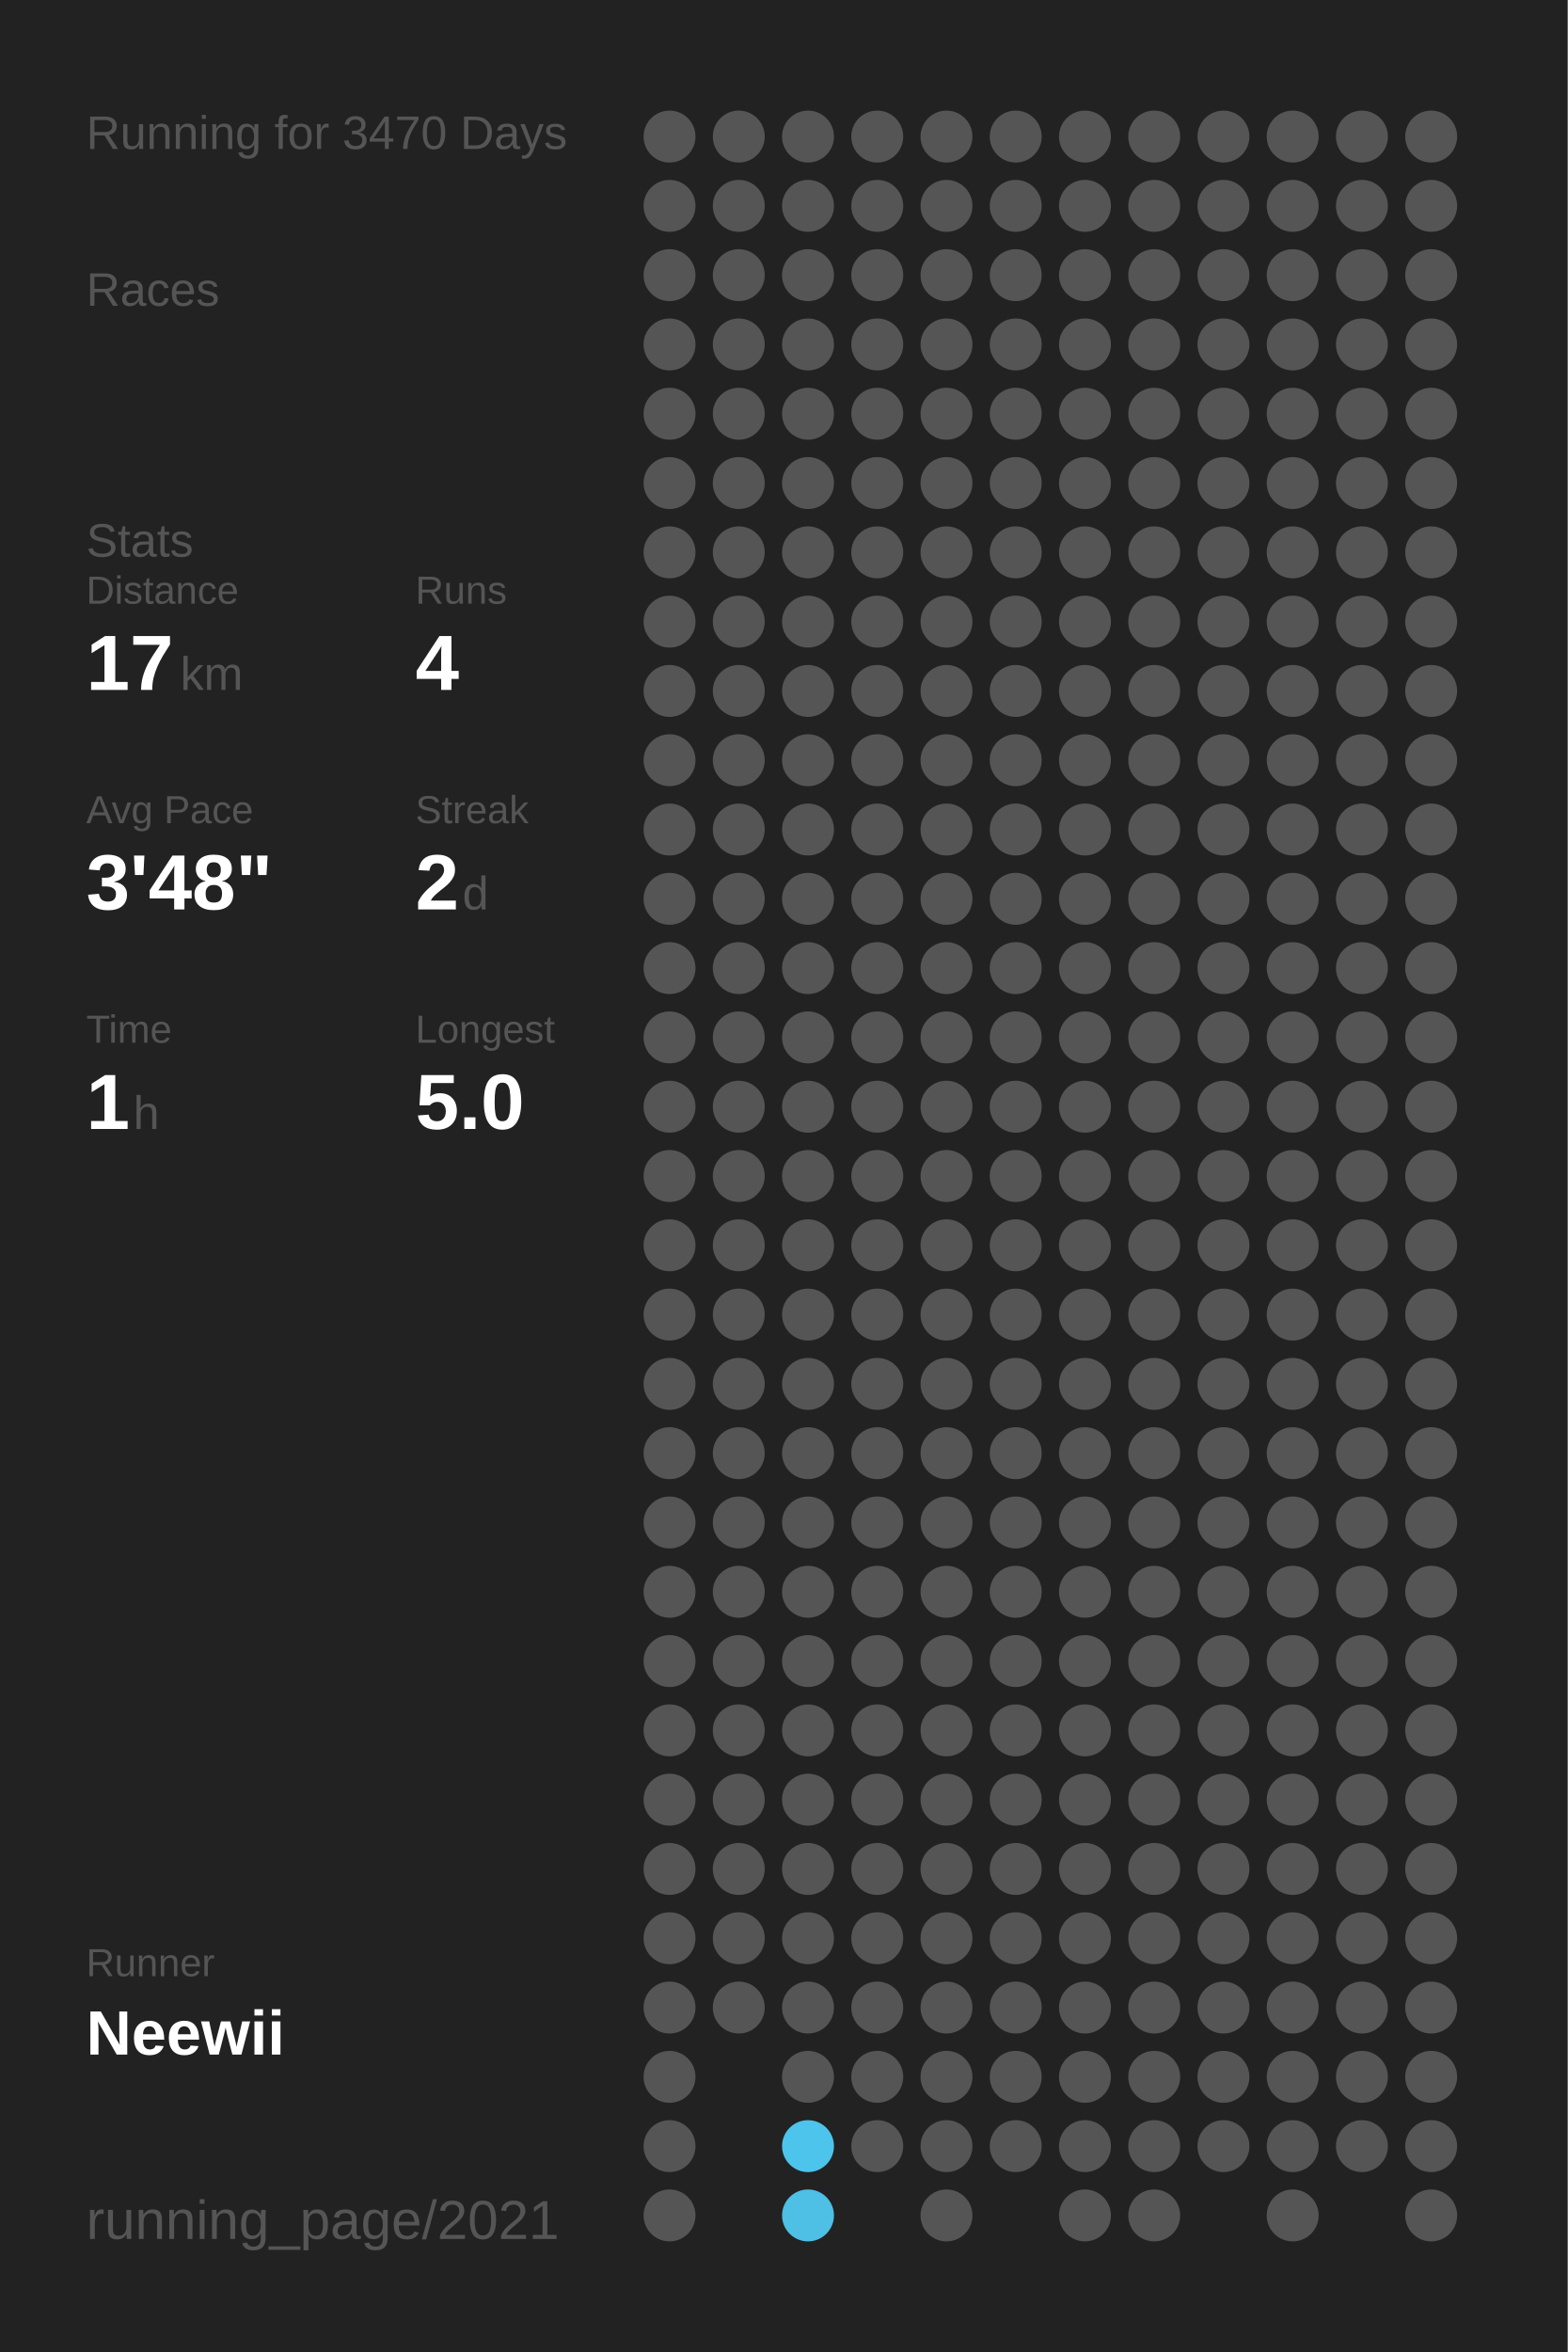
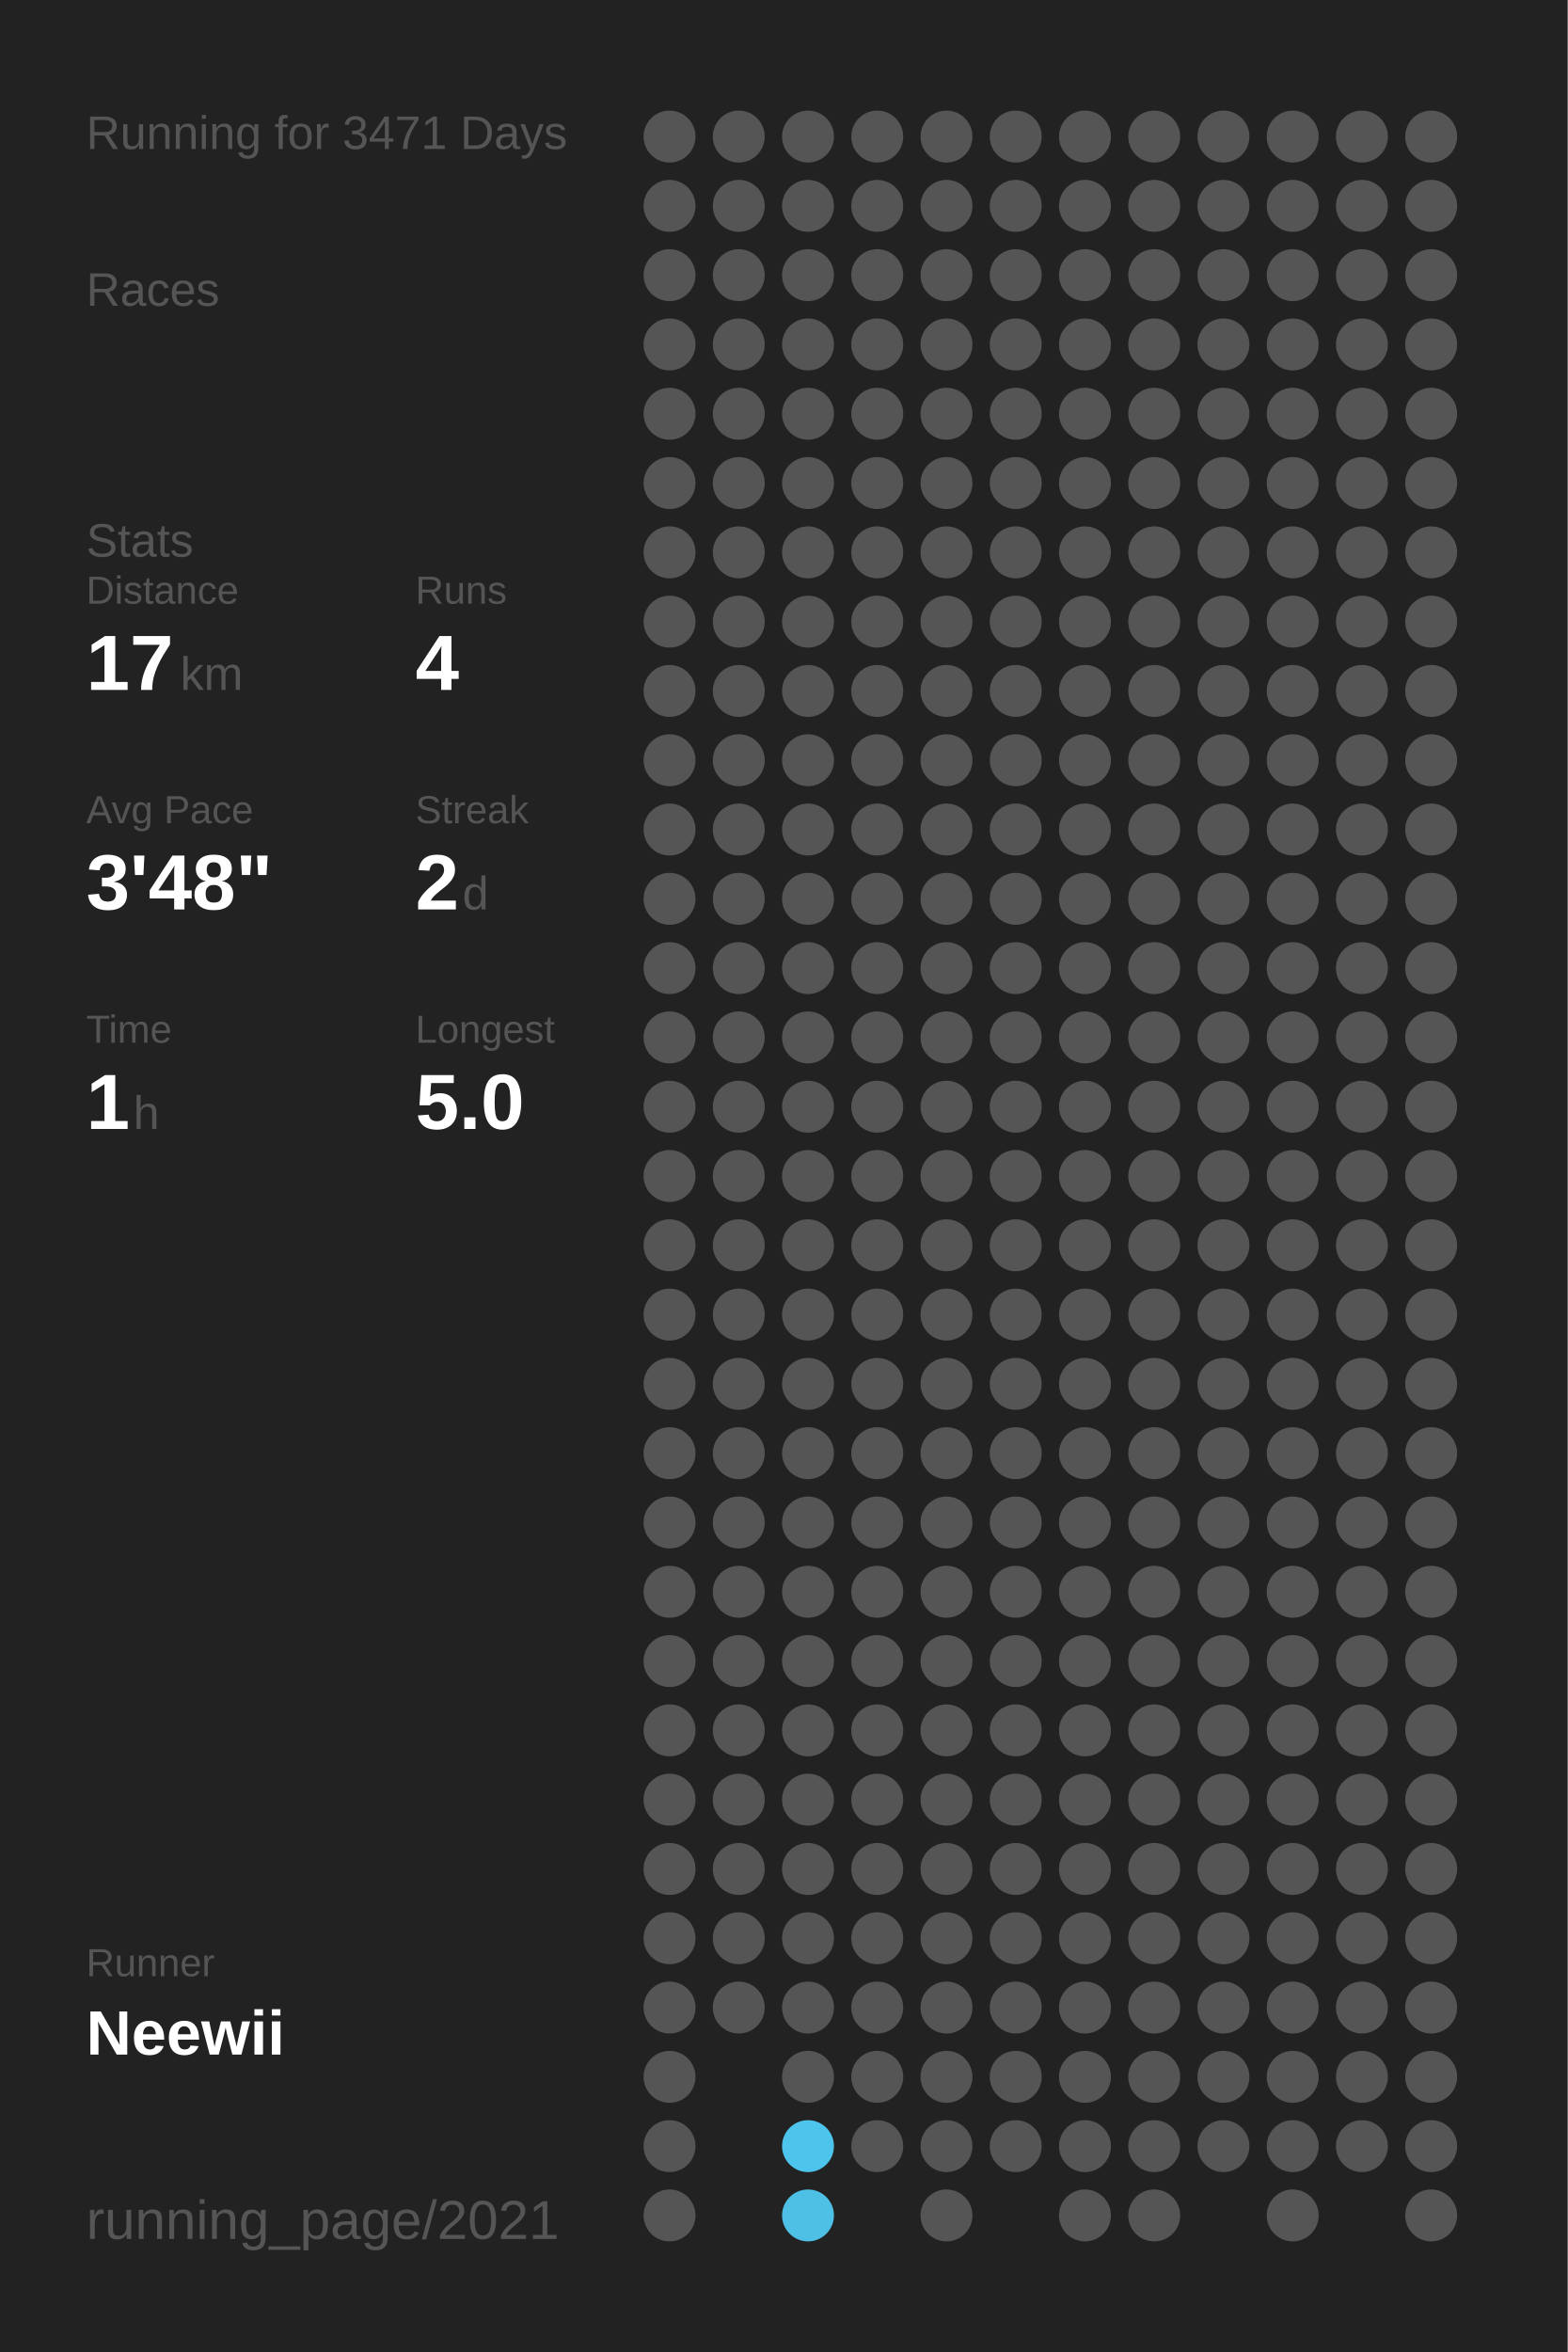
<svg xmlns="http://www.w3.org/2000/svg" baseProfile="full" height="300mm" version="1.1" viewBox="0,0,200,300" width="200mm">
  <defs />
  <rect fill="#222222" height="300" width="200" x="0" y="0" />
-   <text fill="#555555" style="font-size:6px; font-family:Arial;" x="11" y="19">Running for 3470 Days</text>
+   <text fill="#555555" style="font-size:6px; font-family:Arial;" x="11" y="19">Running for 3471 Days</text>
  <text fill="#555555" style="font-size:6px; font-family:Arial;" x="11" y="39">Races</text>
  <text fill="#555555" style="font-size:6px; font-family:Arial;" x="11" y="71">Stats</text>
  <text fill="#555555" style="font-size:5px; font-family:Arial;" x="11" y="77">Distance</text>
  <text fill="#FFFFFF" style="font-size:10px; font-family:Arial; font-weight:bold;" x="11" y="88">17</text>
  <text fill="#555555" style="font-size:6px; font-family:Arial;" x="23" y="88">km</text>
  <text fill="#555555" style="font-size:5px; font-family:Arial;" x="53" y="77">Runs</text>
  <text fill="#FFFFFF" style="font-size:10px; font-family:Arial; font-weight:bold;" x="53" y="88">4</text>
  <text fill="#555555" style="font-size:5px; font-family:Arial;" x="11" y="105">Avg Pace</text>
  <text fill="#FFFFFF" style="font-size:10px; font-family:Arial; font-weight:bold;" x="11" y="116">3'48"</text>
  <text fill="#555555" style="font-size:5px; font-family:Arial;" x="53" y="105">Streak</text>
  <text fill="#FFFFFF" style="font-size:10px; font-family:Arial; font-weight:bold;" x="53" y="116">2</text>
  <text fill="#555555" style="font-size:6px; font-family:Arial;" x="59" y="116">d</text>
  <text fill="#555555" style="font-size:5px; font-family:Arial;" x="11" y="133">Time</text>
  <text fill="#FFFFFF" style="font-size:10px; font-family:Arial; font-weight:bold;" x="11" y="144">1</text>
  <text fill="#555555" style="font-size:6px; font-family:Arial;" x="17" y="144">h</text>
  <text fill="#555555" style="font-size:5px; font-family:Arial;" x="53" y="133">Longest</text>
  <text fill="#FFFFFF" style="font-size:10px; font-family:Arial; font-weight:bold;" x="53" y="144">5.0</text>
  <text fill="#555555" style="font-size:5px; font-family:Arial;" x="11" y="252.065">Runner</text>
  <text fill="#FFFFFF" style="font-size:8px; font-family:Arial; font-weight:bold;" x="11" y="262.065">Neewii</text>
  <text fill="#555555" style="font-size:7px; font-family:Arial;" x="11" y="285.581">running_page/2021</text>
  <circle cx="85.417" cy="17.419" fill="#555555" r="3.312" />
  <circle cx="85.417" cy="26.258" fill="#555555" r="3.312" />
  <circle cx="85.417" cy="35.097" fill="#555555" r="3.312" />
  <circle cx="85.417" cy="43.935" fill="#555555" r="3.312" />
  <circle cx="85.417" cy="52.774" fill="#555555" r="3.312" />
  <circle cx="85.417" cy="61.613" fill="#555555" r="3.312" />
  <circle cx="85.417" cy="70.452" fill="#555555" r="3.312" />
  <circle cx="85.417" cy="79.29" fill="#555555" r="3.312" />
  <circle cx="85.417" cy="88.129" fill="#555555" r="3.312" />
  <circle cx="85.417" cy="96.968" fill="#555555" r="3.312" />
  <circle cx="85.417" cy="105.806" fill="#555555" r="3.312" />
  <circle cx="85.417" cy="114.645" fill="#555555" r="3.312" />
  <circle cx="85.417" cy="123.484" fill="#555555" r="3.312" />
  <circle cx="85.417" cy="132.323" fill="#555555" r="3.312" />
  <circle cx="85.417" cy="141.161" fill="#555555" r="3.312" />
  <circle cx="85.417" cy="150" fill="#555555" r="3.312" />
  <circle cx="85.417" cy="158.839" fill="#555555" r="3.312" />
  <circle cx="85.417" cy="167.677" fill="#555555" r="3.312" />
  <circle cx="85.417" cy="176.516" fill="#555555" r="3.312" />
  <circle cx="85.417" cy="185.355" fill="#555555" r="3.312" />
  <circle cx="85.417" cy="194.194" fill="#555555" r="3.312" />
  <circle cx="85.417" cy="203.032" fill="#555555" r="3.312" />
  <circle cx="85.417" cy="211.871" fill="#555555" r="3.312" />
  <circle cx="85.417" cy="220.71" fill="#555555" r="3.312" />
  <circle cx="85.417" cy="229.548" fill="#555555" r="3.312" />
  <circle cx="85.417" cy="238.387" fill="#555555" r="3.312" />
  <circle cx="85.417" cy="247.226" fill="#555555" r="3.312" />
  <circle cx="85.417" cy="256.065" fill="#555555" r="3.312" />
  <circle cx="85.417" cy="264.903" fill="#555555" r="3.312" />
  <circle cx="85.417" cy="273.742" fill="#555555" r="3.312" />
  <circle cx="85.417" cy="282.581" fill="#555555" r="3.312" />
  <circle cx="94.25" cy="17.419" fill="#555555" r="3.312" />
  <circle cx="94.25" cy="26.258" fill="#555555" r="3.312" />
  <circle cx="94.25" cy="35.097" fill="#555555" r="3.312" />
  <circle cx="94.25" cy="43.935" fill="#555555" r="3.312" />
  <circle cx="94.25" cy="52.774" fill="#555555" r="3.312" />
  <circle cx="94.25" cy="61.613" fill="#555555" r="3.312" />
  <circle cx="94.25" cy="70.452" fill="#555555" r="3.312" />
  <circle cx="94.25" cy="79.29" fill="#555555" r="3.312" />
  <circle cx="94.25" cy="88.129" fill="#555555" r="3.312" />
  <circle cx="94.25" cy="96.968" fill="#555555" r="3.312" />
  <circle cx="94.25" cy="105.806" fill="#555555" r="3.312" />
  <circle cx="94.25" cy="114.645" fill="#555555" r="3.312" />
  <circle cx="94.25" cy="123.484" fill="#555555" r="3.312" />
  <circle cx="94.25" cy="132.323" fill="#555555" r="3.312" />
  <circle cx="94.25" cy="141.161" fill="#555555" r="3.312" />
  <circle cx="94.25" cy="150" fill="#555555" r="3.312" />
  <circle cx="94.25" cy="158.839" fill="#555555" r="3.312" />
  <circle cx="94.25" cy="167.677" fill="#555555" r="3.312" />
  <circle cx="94.25" cy="176.516" fill="#555555" r="3.312" />
  <circle cx="94.25" cy="185.355" fill="#555555" r="3.312" />
  <circle cx="94.25" cy="194.194" fill="#555555" r="3.312" />
  <circle cx="94.25" cy="203.032" fill="#555555" r="3.312" />
  <circle cx="94.25" cy="211.871" fill="#555555" r="3.312" />
  <circle cx="94.25" cy="220.71" fill="#555555" r="3.312" />
  <circle cx="94.25" cy="229.548" fill="#555555" r="3.312" />
  <circle cx="94.25" cy="238.387" fill="#555555" r="3.312" />
  <circle cx="94.25" cy="247.226" fill="#555555" r="3.312" />
  <circle cx="94.25" cy="256.065" fill="#555555" r="3.312" />
  <circle cx="103.083" cy="17.419" fill="#555555" r="3.312" />
  <circle cx="103.083" cy="26.258" fill="#555555" r="3.312" />
  <circle cx="103.083" cy="35.097" fill="#555555" r="3.312" />
  <circle cx="103.083" cy="43.935" fill="#555555" r="3.312" />
  <circle cx="103.083" cy="52.774" fill="#555555" r="3.312" />
  <circle cx="103.083" cy="61.613" fill="#555555" r="3.312" />
  <circle cx="103.083" cy="70.452" fill="#555555" r="3.312" />
  <circle cx="103.083" cy="79.29" fill="#555555" r="3.312" />
  <circle cx="103.083" cy="88.129" fill="#555555" r="3.312" />
  <circle cx="103.083" cy="96.968" fill="#555555" r="3.312" />
  <circle cx="103.083" cy="105.806" fill="#555555" r="3.312" />
  <circle cx="103.083" cy="114.645" fill="#555555" r="3.312" />
  <circle cx="103.083" cy="123.484" fill="#555555" r="3.312" />
  <circle cx="103.083" cy="132.323" fill="#555555" r="3.312" />
  <circle cx="103.083" cy="141.161" fill="#555555" r="3.312" />
  <circle cx="103.083" cy="150" fill="#555555" r="3.312" />
  <circle cx="103.083" cy="158.839" fill="#555555" r="3.312" />
  <circle cx="103.083" cy="167.677" fill="#555555" r="3.312" />
  <circle cx="103.083" cy="176.516" fill="#555555" r="3.312" />
  <circle cx="103.083" cy="185.355" fill="#555555" r="3.312" />
  <circle cx="103.083" cy="194.194" fill="#555555" r="3.312" />
  <circle cx="103.083" cy="203.032" fill="#555555" r="3.312" />
  <circle cx="103.083" cy="211.871" fill="#555555" r="3.312" />
  <circle cx="103.083" cy="220.71" fill="#555555" r="3.312" />
  <circle cx="103.083" cy="229.548" fill="#555555" r="3.312" />
  <circle cx="103.083" cy="238.387" fill="#555555" r="3.312" />
  <circle cx="103.083" cy="247.226" fill="#555555" r="3.312" />
  <circle cx="103.083" cy="256.065" fill="#555555" r="3.312" />
  <circle cx="103.083" cy="264.903" fill="#555555" r="3.312" />
  <circle cx="103.083" cy="273.742" fill="#4dc4ec" r="3.312" />
  <circle cx="103.083" cy="282.581" fill="#4ebfe5" r="3.312" />
  <circle cx="111.917" cy="17.419" fill="#555555" r="3.312" />
  <circle cx="111.917" cy="26.258" fill="#555555" r="3.312" />
  <circle cx="111.917" cy="35.097" fill="#555555" r="3.312" />
  <circle cx="111.917" cy="43.935" fill="#555555" r="3.312" />
  <circle cx="111.917" cy="52.774" fill="#555555" r="3.312" />
  <circle cx="111.917" cy="61.613" fill="#555555" r="3.312" />
  <circle cx="111.917" cy="70.452" fill="#555555" r="3.312" />
  <circle cx="111.917" cy="79.29" fill="#555555" r="3.312" />
  <circle cx="111.917" cy="88.129" fill="#555555" r="3.312" />
  <circle cx="111.917" cy="96.968" fill="#555555" r="3.312" />
  <circle cx="111.917" cy="105.806" fill="#555555" r="3.312" />
  <circle cx="111.917" cy="114.645" fill="#555555" r="3.312" />
  <circle cx="111.917" cy="123.484" fill="#555555" r="3.312" />
  <circle cx="111.917" cy="132.323" fill="#555555" r="3.312" />
  <circle cx="111.917" cy="141.161" fill="#555555" r="3.312" />
  <circle cx="111.917" cy="150" fill="#555555" r="3.312" />
  <circle cx="111.917" cy="158.839" fill="#555555" r="3.312" />
  <circle cx="111.917" cy="167.677" fill="#555555" r="3.312" />
  <circle cx="111.917" cy="176.516" fill="#555555" r="3.312" />
  <circle cx="111.917" cy="185.355" fill="#555555" r="3.312" />
  <circle cx="111.917" cy="194.194" fill="#555555" r="3.312" />
  <circle cx="111.917" cy="203.032" fill="#555555" r="3.312" />
  <circle cx="111.917" cy="211.871" fill="#555555" r="3.312" />
  <circle cx="111.917" cy="220.71" fill="#555555" r="3.312" />
  <circle cx="111.917" cy="229.548" fill="#555555" r="3.312" />
  <circle cx="111.917" cy="238.387" fill="#555555" r="3.312" />
  <circle cx="111.917" cy="247.226" fill="#555555" r="3.312" />
  <circle cx="111.917" cy="256.065" fill="#555555" r="3.312" />
  <circle cx="111.917" cy="264.903" fill="#555555" r="3.312" />
  <circle cx="111.917" cy="273.742" fill="#555555" r="3.312" />
  <circle cx="120.75" cy="17.419" fill="#555555" r="3.312" />
  <circle cx="120.75" cy="26.258" fill="#555555" r="3.312" />
  <circle cx="120.75" cy="35.097" fill="#555555" r="3.312" />
  <circle cx="120.75" cy="43.935" fill="#555555" r="3.312" />
  <circle cx="120.75" cy="52.774" fill="#555555" r="3.312" />
  <circle cx="120.75" cy="61.613" fill="#555555" r="3.312" />
  <circle cx="120.75" cy="70.452" fill="#555555" r="3.312" />
  <circle cx="120.75" cy="79.29" fill="#555555" r="3.312" />
  <circle cx="120.75" cy="88.129" fill="#555555" r="3.312" />
  <circle cx="120.75" cy="96.968" fill="#555555" r="3.312" />
  <circle cx="120.75" cy="105.806" fill="#555555" r="3.312" />
  <circle cx="120.75" cy="114.645" fill="#555555" r="3.312" />
  <circle cx="120.75" cy="123.484" fill="#555555" r="3.312" />
  <circle cx="120.75" cy="132.323" fill="#555555" r="3.312" />
  <circle cx="120.75" cy="141.161" fill="#555555" r="3.312" />
  <circle cx="120.75" cy="150" fill="#555555" r="3.312" />
  <circle cx="120.75" cy="158.839" fill="#555555" r="3.312" />
  <circle cx="120.75" cy="167.677" fill="#555555" r="3.312" />
  <circle cx="120.75" cy="176.516" fill="#555555" r="3.312" />
  <circle cx="120.75" cy="185.355" fill="#555555" r="3.312" />
  <circle cx="120.75" cy="194.194" fill="#555555" r="3.312" />
  <circle cx="120.75" cy="203.032" fill="#555555" r="3.312" />
  <circle cx="120.75" cy="211.871" fill="#555555" r="3.312" />
  <circle cx="120.75" cy="220.71" fill="#555555" r="3.312" />
  <circle cx="120.75" cy="229.548" fill="#555555" r="3.312" />
  <circle cx="120.75" cy="238.387" fill="#555555" r="3.312" />
  <circle cx="120.75" cy="247.226" fill="#555555" r="3.312" />
  <circle cx="120.75" cy="256.065" fill="#555555" r="3.312" />
  <circle cx="120.75" cy="264.903" fill="#555555" r="3.312" />
  <circle cx="120.75" cy="273.742" fill="#555555" r="3.312" />
  <circle cx="120.75" cy="282.581" fill="#555555" r="3.312" />
  <circle cx="129.583" cy="17.419" fill="#555555" r="3.312" />
  <circle cx="129.583" cy="26.258" fill="#555555" r="3.312" />
  <circle cx="129.583" cy="35.097" fill="#555555" r="3.312" />
  <circle cx="129.583" cy="43.935" fill="#555555" r="3.312" />
  <circle cx="129.583" cy="52.774" fill="#555555" r="3.312" />
  <circle cx="129.583" cy="61.613" fill="#555555" r="3.312" />
  <circle cx="129.583" cy="70.452" fill="#555555" r="3.312" />
  <circle cx="129.583" cy="79.29" fill="#555555" r="3.312" />
  <circle cx="129.583" cy="88.129" fill="#555555" r="3.312" />
  <circle cx="129.583" cy="96.968" fill="#555555" r="3.312" />
  <circle cx="129.583" cy="105.806" fill="#555555" r="3.312" />
  <circle cx="129.583" cy="114.645" fill="#555555" r="3.312" />
  <circle cx="129.583" cy="123.484" fill="#555555" r="3.312" />
  <circle cx="129.583" cy="132.323" fill="#555555" r="3.312" />
  <circle cx="129.583" cy="141.161" fill="#555555" r="3.312" />
  <circle cx="129.583" cy="150" fill="#555555" r="3.312" />
  <circle cx="129.583" cy="158.839" fill="#555555" r="3.312" />
  <circle cx="129.583" cy="167.677" fill="#555555" r="3.312" />
  <circle cx="129.583" cy="176.516" fill="#555555" r="3.312" />
  <circle cx="129.583" cy="185.355" fill="#555555" r="3.312" />
  <circle cx="129.583" cy="194.194" fill="#555555" r="3.312" />
  <circle cx="129.583" cy="203.032" fill="#555555" r="3.312" />
  <circle cx="129.583" cy="211.871" fill="#555555" r="3.312" />
  <circle cx="129.583" cy="220.71" fill="#555555" r="3.312" />
  <circle cx="129.583" cy="229.548" fill="#555555" r="3.312" />
  <circle cx="129.583" cy="238.387" fill="#555555" r="3.312" />
  <circle cx="129.583" cy="247.226" fill="#555555" r="3.312" />
  <circle cx="129.583" cy="256.065" fill="#555555" r="3.312" />
  <circle cx="129.583" cy="264.903" fill="#555555" r="3.312" />
  <circle cx="129.583" cy="273.742" fill="#555555" r="3.312" />
  <circle cx="138.417" cy="17.419" fill="#555555" r="3.312" />
  <circle cx="138.417" cy="26.258" fill="#555555" r="3.312" />
  <circle cx="138.417" cy="35.097" fill="#555555" r="3.312" />
  <circle cx="138.417" cy="43.935" fill="#555555" r="3.312" />
  <circle cx="138.417" cy="52.774" fill="#555555" r="3.312" />
  <circle cx="138.417" cy="61.613" fill="#555555" r="3.312" />
  <circle cx="138.417" cy="70.452" fill="#555555" r="3.312" />
  <circle cx="138.417" cy="79.29" fill="#555555" r="3.312" />
  <circle cx="138.417" cy="88.129" fill="#555555" r="3.312" />
  <circle cx="138.417" cy="96.968" fill="#555555" r="3.312" />
  <circle cx="138.417" cy="105.806" fill="#555555" r="3.312" />
  <circle cx="138.417" cy="114.645" fill="#555555" r="3.312" />
  <circle cx="138.417" cy="123.484" fill="#555555" r="3.312" />
  <circle cx="138.417" cy="132.323" fill="#555555" r="3.312" />
  <circle cx="138.417" cy="141.161" fill="#555555" r="3.312" />
  <circle cx="138.417" cy="150" fill="#555555" r="3.312" />
  <circle cx="138.417" cy="158.839" fill="#555555" r="3.312" />
  <circle cx="138.417" cy="167.677" fill="#555555" r="3.312" />
  <circle cx="138.417" cy="176.516" fill="#555555" r="3.312" />
  <circle cx="138.417" cy="185.355" fill="#555555" r="3.312" />
  <circle cx="138.417" cy="194.194" fill="#555555" r="3.312" />
  <circle cx="138.417" cy="203.032" fill="#555555" r="3.312" />
  <circle cx="138.417" cy="211.871" fill="#555555" r="3.312" />
  <circle cx="138.417" cy="220.71" fill="#555555" r="3.312" />
  <circle cx="138.417" cy="229.548" fill="#555555" r="3.312" />
  <circle cx="138.417" cy="238.387" fill="#555555" r="3.312" />
  <circle cx="138.417" cy="247.226" fill="#555555" r="3.312" />
  <circle cx="138.417" cy="256.065" fill="#555555" r="3.312" />
  <circle cx="138.417" cy="264.903" fill="#555555" r="3.312" />
  <circle cx="138.417" cy="273.742" fill="#555555" r="3.312" />
  <circle cx="138.417" cy="282.581" fill="#555555" r="3.312" />
  <circle cx="147.25" cy="17.419" fill="#555555" r="3.312" />
  <circle cx="147.25" cy="26.258" fill="#555555" r="3.312" />
  <circle cx="147.25" cy="35.097" fill="#555555" r="3.312" />
  <circle cx="147.25" cy="43.935" fill="#555555" r="3.312" />
  <circle cx="147.25" cy="52.774" fill="#555555" r="3.312" />
  <circle cx="147.25" cy="61.613" fill="#555555" r="3.312" />
  <circle cx="147.25" cy="70.452" fill="#555555" r="3.312" />
  <circle cx="147.25" cy="79.29" fill="#555555" r="3.312" />
  <circle cx="147.25" cy="88.129" fill="#555555" r="3.312" />
  <circle cx="147.25" cy="96.968" fill="#555555" r="3.312" />
  <circle cx="147.25" cy="105.806" fill="#555555" r="3.312" />
  <circle cx="147.25" cy="114.645" fill="#555555" r="3.312" />
  <circle cx="147.25" cy="123.484" fill="#555555" r="3.312" />
  <circle cx="147.25" cy="132.323" fill="#555555" r="3.312" />
  <circle cx="147.25" cy="141.161" fill="#555555" r="3.312" />
  <circle cx="147.25" cy="150" fill="#555555" r="3.312" />
  <circle cx="147.25" cy="158.839" fill="#555555" r="3.312" />
  <circle cx="147.25" cy="167.677" fill="#555555" r="3.312" />
  <circle cx="147.25" cy="176.516" fill="#555555" r="3.312" />
  <circle cx="147.25" cy="185.355" fill="#555555" r="3.312" />
  <circle cx="147.25" cy="194.194" fill="#555555" r="3.312" />
  <circle cx="147.25" cy="203.032" fill="#555555" r="3.312" />
  <circle cx="147.25" cy="211.871" fill="#555555" r="3.312" />
  <circle cx="147.25" cy="220.71" fill="#555555" r="3.312" />
  <circle cx="147.25" cy="229.548" fill="#555555" r="3.312" />
  <circle cx="147.25" cy="238.387" fill="#555555" r="3.312" />
  <circle cx="147.25" cy="247.226" fill="#555555" r="3.312" />
  <circle cx="147.25" cy="256.065" fill="#555555" r="3.312" />
  <circle cx="147.25" cy="264.903" fill="#555555" r="3.312" />
  <circle cx="147.25" cy="273.742" fill="#555555" r="3.312" />
  <circle cx="147.25" cy="282.581" fill="#555555" r="3.312" />
  <circle cx="156.083" cy="17.419" fill="#555555" r="3.312" />
  <circle cx="156.083" cy="26.258" fill="#555555" r="3.312" />
  <circle cx="156.083" cy="35.097" fill="#555555" r="3.312" />
  <circle cx="156.083" cy="43.935" fill="#555555" r="3.312" />
  <circle cx="156.083" cy="52.774" fill="#555555" r="3.312" />
  <circle cx="156.083" cy="61.613" fill="#555555" r="3.312" />
  <circle cx="156.083" cy="70.452" fill="#555555" r="3.312" />
  <circle cx="156.083" cy="79.29" fill="#555555" r="3.312" />
  <circle cx="156.083" cy="88.129" fill="#555555" r="3.312" />
  <circle cx="156.083" cy="96.968" fill="#555555" r="3.312" />
  <circle cx="156.083" cy="105.806" fill="#555555" r="3.312" />
  <circle cx="156.083" cy="114.645" fill="#555555" r="3.312" />
  <circle cx="156.083" cy="123.484" fill="#555555" r="3.312" />
  <circle cx="156.083" cy="132.323" fill="#555555" r="3.312" />
  <circle cx="156.083" cy="141.161" fill="#555555" r="3.312" />
  <circle cx="156.083" cy="150" fill="#555555" r="3.312" />
  <circle cx="156.083" cy="158.839" fill="#555555" r="3.312" />
  <circle cx="156.083" cy="167.677" fill="#555555" r="3.312" />
  <circle cx="156.083" cy="176.516" fill="#555555" r="3.312" />
  <circle cx="156.083" cy="185.355" fill="#555555" r="3.312" />
  <circle cx="156.083" cy="194.194" fill="#555555" r="3.312" />
  <circle cx="156.083" cy="203.032" fill="#555555" r="3.312" />
  <circle cx="156.083" cy="211.871" fill="#555555" r="3.312" />
  <circle cx="156.083" cy="220.71" fill="#555555" r="3.312" />
  <circle cx="156.083" cy="229.548" fill="#555555" r="3.312" />
  <circle cx="156.083" cy="238.387" fill="#555555" r="3.312" />
  <circle cx="156.083" cy="247.226" fill="#555555" r="3.312" />
  <circle cx="156.083" cy="256.065" fill="#555555" r="3.312" />
  <circle cx="156.083" cy="264.903" fill="#555555" r="3.312" />
  <circle cx="156.083" cy="273.742" fill="#555555" r="3.312" />
  <circle cx="164.917" cy="17.419" fill="#555555" r="3.312" />
  <circle cx="164.917" cy="26.258" fill="#555555" r="3.312" />
  <circle cx="164.917" cy="35.097" fill="#555555" r="3.312" />
  <circle cx="164.917" cy="43.935" fill="#555555" r="3.312" />
  <circle cx="164.917" cy="52.774" fill="#555555" r="3.312" />
  <circle cx="164.917" cy="61.613" fill="#555555" r="3.312" />
  <circle cx="164.917" cy="70.452" fill="#555555" r="3.312" />
  <circle cx="164.917" cy="79.29" fill="#555555" r="3.312" />
  <circle cx="164.917" cy="88.129" fill="#555555" r="3.312" />
  <circle cx="164.917" cy="96.968" fill="#555555" r="3.312" />
  <circle cx="164.917" cy="105.806" fill="#555555" r="3.312" />
  <circle cx="164.917" cy="114.645" fill="#555555" r="3.312" />
  <circle cx="164.917" cy="123.484" fill="#555555" r="3.312" />
  <circle cx="164.917" cy="132.323" fill="#555555" r="3.312" />
  <circle cx="164.917" cy="141.161" fill="#555555" r="3.312" />
  <circle cx="164.917" cy="150" fill="#555555" r="3.312" />
  <circle cx="164.917" cy="158.839" fill="#555555" r="3.312" />
  <circle cx="164.917" cy="167.677" fill="#555555" r="3.312" />
  <circle cx="164.917" cy="176.516" fill="#555555" r="3.312" />
  <circle cx="164.917" cy="185.355" fill="#555555" r="3.312" />
  <circle cx="164.917" cy="194.194" fill="#555555" r="3.312" />
  <circle cx="164.917" cy="203.032" fill="#555555" r="3.312" />
  <circle cx="164.917" cy="211.871" fill="#555555" r="3.312" />
  <circle cx="164.917" cy="220.71" fill="#555555" r="3.312" />
  <circle cx="164.917" cy="229.548" fill="#555555" r="3.312" />
  <circle cx="164.917" cy="238.387" fill="#555555" r="3.312" />
  <circle cx="164.917" cy="247.226" fill="#555555" r="3.312" />
  <circle cx="164.917" cy="256.065" fill="#555555" r="3.312" />
  <circle cx="164.917" cy="264.903" fill="#555555" r="3.312" />
  <circle cx="164.917" cy="273.742" fill="#555555" r="3.312" />
  <circle cx="164.917" cy="282.581" fill="#555555" r="3.312" />
  <circle cx="173.75" cy="17.419" fill="#555555" r="3.312" />
  <circle cx="173.75" cy="26.258" fill="#555555" r="3.312" />
  <circle cx="173.75" cy="35.097" fill="#555555" r="3.312" />
  <circle cx="173.75" cy="43.935" fill="#555555" r="3.312" />
  <circle cx="173.75" cy="52.774" fill="#555555" r="3.312" />
  <circle cx="173.75" cy="61.613" fill="#555555" r="3.312" />
  <circle cx="173.75" cy="70.452" fill="#555555" r="3.312" />
  <circle cx="173.75" cy="79.29" fill="#555555" r="3.312" />
  <circle cx="173.75" cy="88.129" fill="#555555" r="3.312" />
  <circle cx="173.75" cy="96.968" fill="#555555" r="3.312" />
  <circle cx="173.75" cy="105.806" fill="#555555" r="3.312" />
  <circle cx="173.75" cy="114.645" fill="#555555" r="3.312" />
  <circle cx="173.75" cy="123.484" fill="#555555" r="3.312" />
  <circle cx="173.75" cy="132.323" fill="#555555" r="3.312" />
  <circle cx="173.75" cy="141.161" fill="#555555" r="3.312" />
  <circle cx="173.75" cy="150" fill="#555555" r="3.312" />
  <circle cx="173.75" cy="158.839" fill="#555555" r="3.312" />
  <circle cx="173.75" cy="167.677" fill="#555555" r="3.312" />
  <circle cx="173.75" cy="176.516" fill="#555555" r="3.312" />
  <circle cx="173.75" cy="185.355" fill="#555555" r="3.312" />
  <circle cx="173.75" cy="194.194" fill="#555555" r="3.312" />
  <circle cx="173.75" cy="203.032" fill="#555555" r="3.312" />
  <circle cx="173.75" cy="211.871" fill="#555555" r="3.312" />
  <circle cx="173.75" cy="220.71" fill="#555555" r="3.312" />
  <circle cx="173.75" cy="229.548" fill="#555555" r="3.312" />
  <circle cx="173.75" cy="238.387" fill="#555555" r="3.312" />
  <circle cx="173.75" cy="247.226" fill="#555555" r="3.312" />
  <circle cx="173.75" cy="256.065" fill="#555555" r="3.312" />
  <circle cx="173.75" cy="264.903" fill="#555555" r="3.312" />
  <circle cx="173.75" cy="273.742" fill="#555555" r="3.312" />
  <circle cx="182.583" cy="17.419" fill="#555555" r="3.312" />
  <circle cx="182.583" cy="26.258" fill="#555555" r="3.312" />
  <circle cx="182.583" cy="35.097" fill="#555555" r="3.312" />
  <circle cx="182.583" cy="43.935" fill="#555555" r="3.312" />
  <circle cx="182.583" cy="52.774" fill="#555555" r="3.312" />
  <circle cx="182.583" cy="61.613" fill="#555555" r="3.312" />
  <circle cx="182.583" cy="70.452" fill="#555555" r="3.312" />
  <circle cx="182.583" cy="79.29" fill="#555555" r="3.312" />
  <circle cx="182.583" cy="88.129" fill="#555555" r="3.312" />
  <circle cx="182.583" cy="96.968" fill="#555555" r="3.312" />
  <circle cx="182.583" cy="105.806" fill="#555555" r="3.312" />
  <circle cx="182.583" cy="114.645" fill="#555555" r="3.312" />
  <circle cx="182.583" cy="123.484" fill="#555555" r="3.312" />
  <circle cx="182.583" cy="132.323" fill="#555555" r="3.312" />
  <circle cx="182.583" cy="141.161" fill="#555555" r="3.312" />
  <circle cx="182.583" cy="150" fill="#555555" r="3.312" />
  <circle cx="182.583" cy="158.839" fill="#555555" r="3.312" />
  <circle cx="182.583" cy="167.677" fill="#555555" r="3.312" />
  <circle cx="182.583" cy="176.516" fill="#555555" r="3.312" />
  <circle cx="182.583" cy="185.355" fill="#555555" r="3.312" />
  <circle cx="182.583" cy="194.194" fill="#555555" r="3.312" />
  <circle cx="182.583" cy="203.032" fill="#555555" r="3.312" />
  <circle cx="182.583" cy="211.871" fill="#555555" r="3.312" />
  <circle cx="182.583" cy="220.71" fill="#555555" r="3.312" />
  <circle cx="182.583" cy="229.548" fill="#555555" r="3.312" />
  <circle cx="182.583" cy="238.387" fill="#555555" r="3.312" />
  <circle cx="182.583" cy="247.226" fill="#555555" r="3.312" />
  <circle cx="182.583" cy="256.065" fill="#555555" r="3.312" />
  <circle cx="182.583" cy="264.903" fill="#555555" r="3.312" />
  <circle cx="182.583" cy="273.742" fill="#555555" r="3.312" />
  <circle cx="182.583" cy="282.581" fill="#555555" r="3.312" />
</svg>
